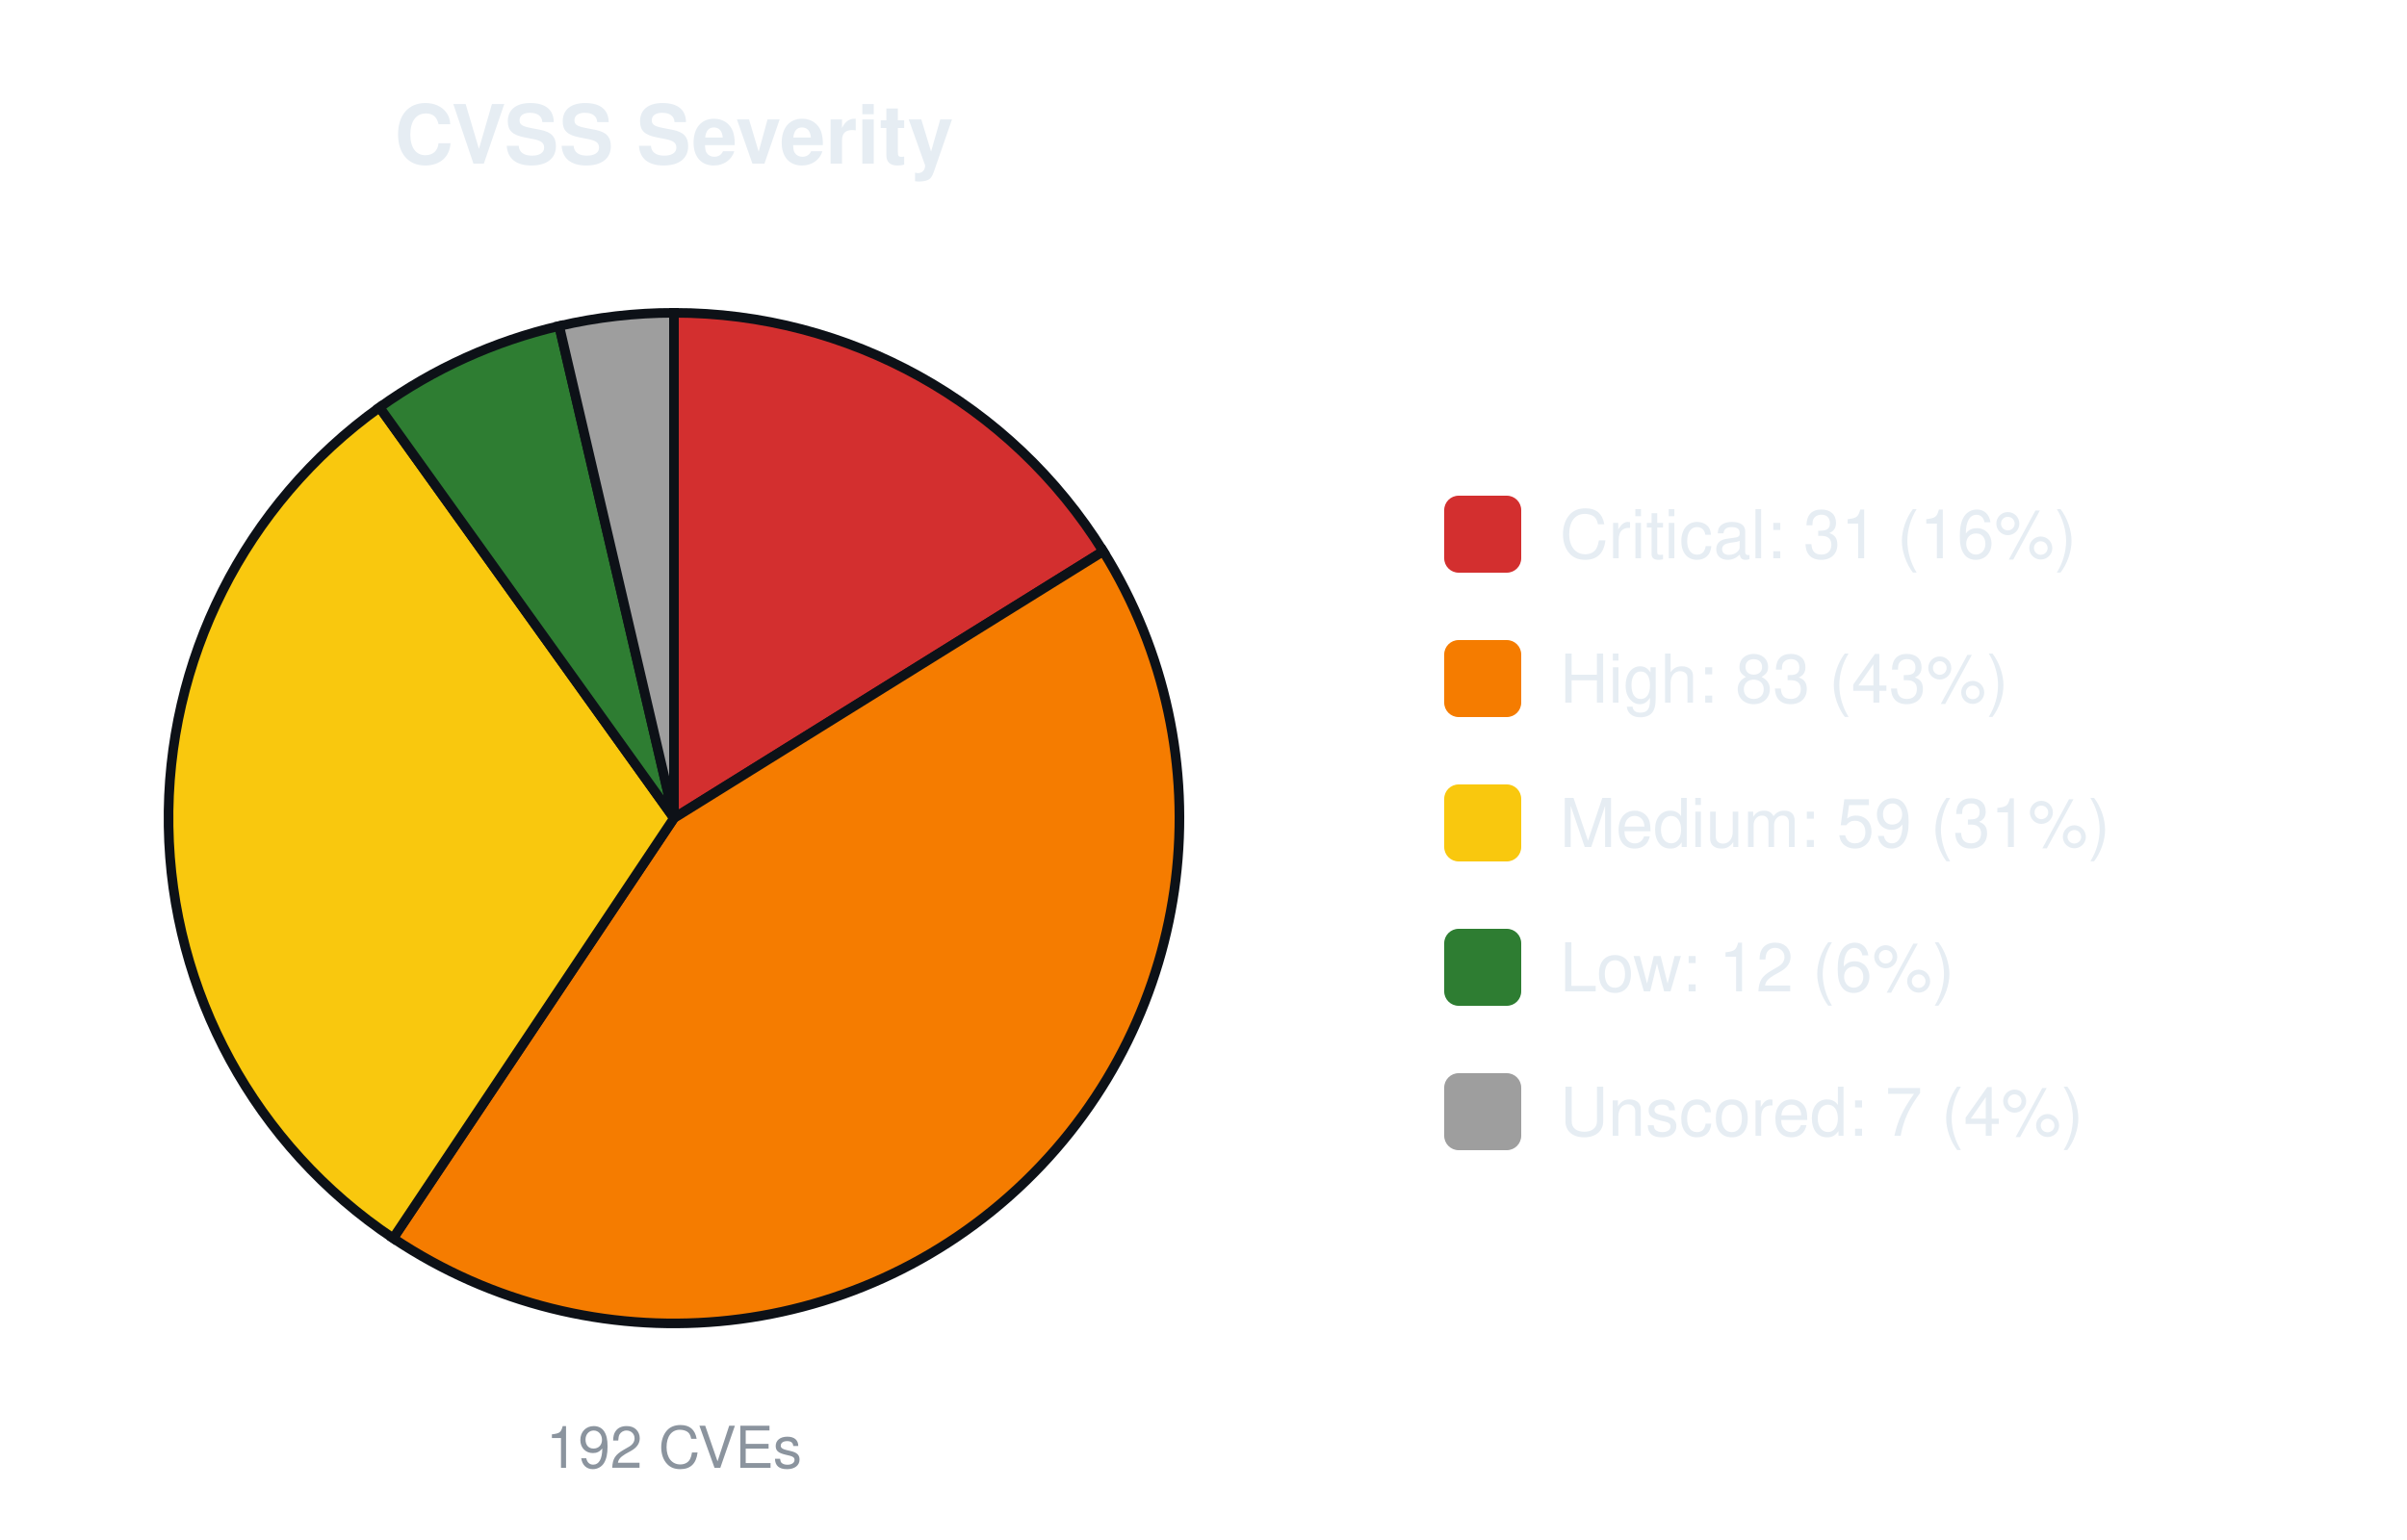
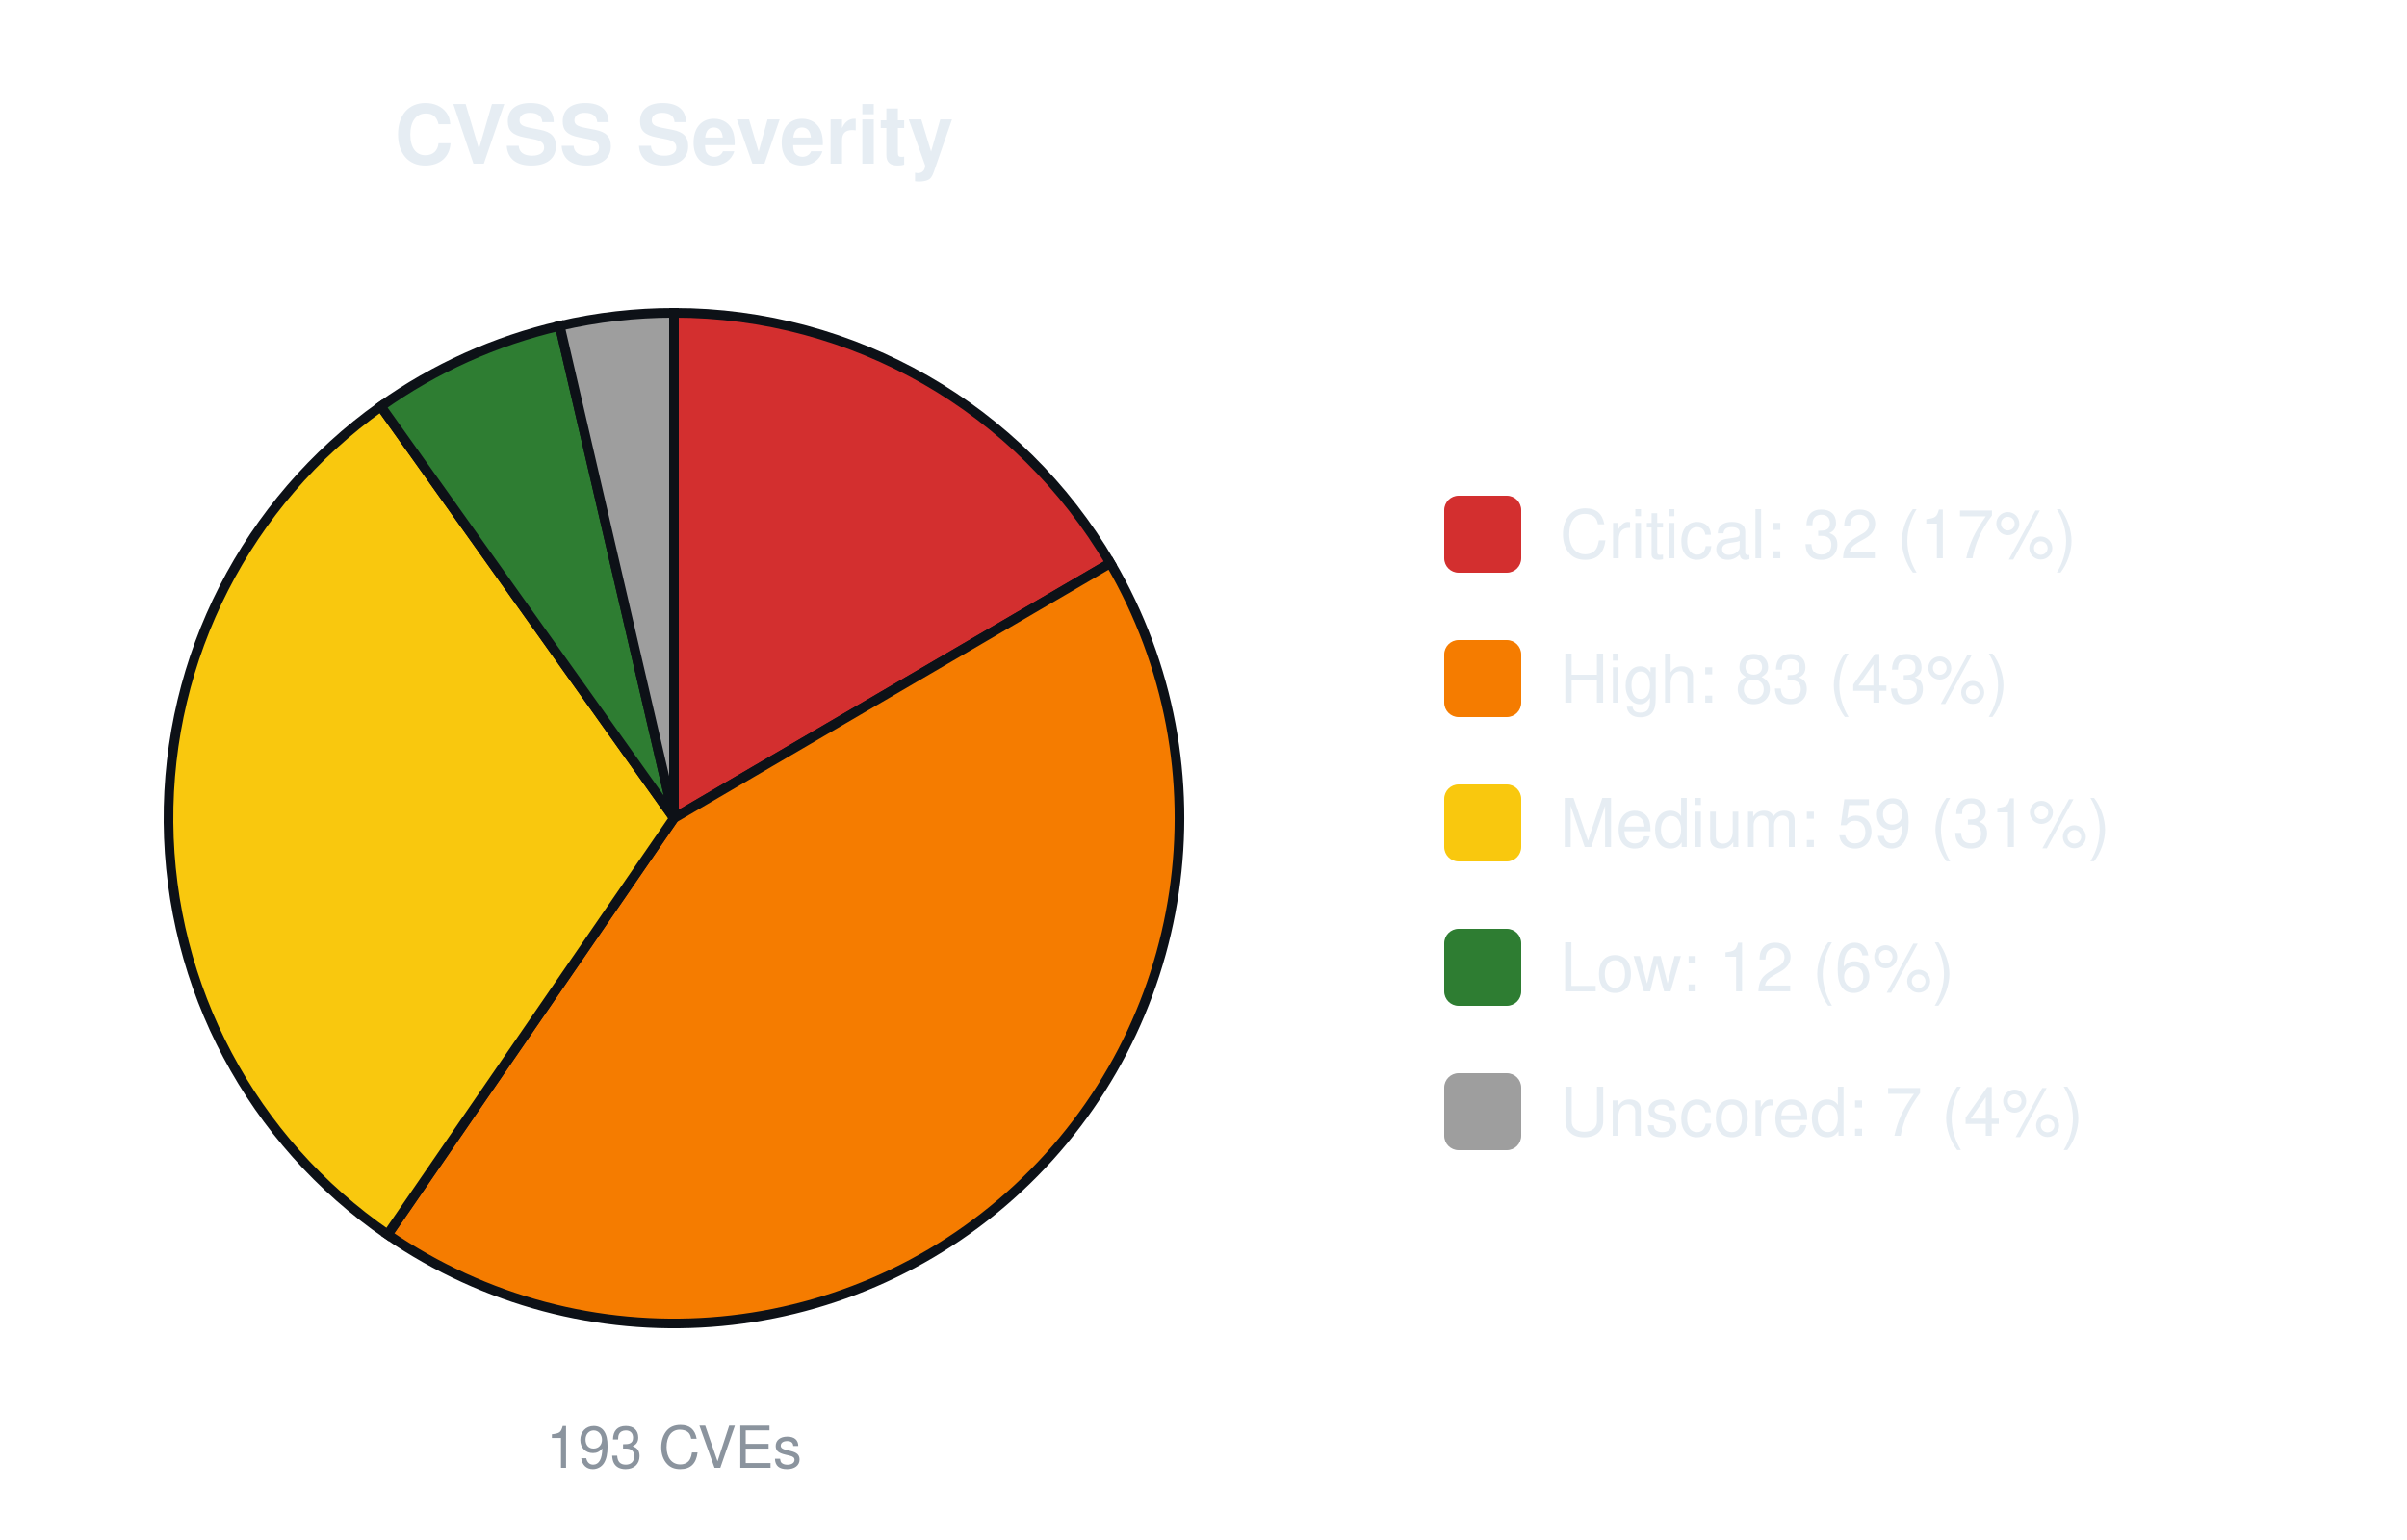
<svg xmlns="http://www.w3.org/2000/svg" width="500" height="320" viewBox="0 0 500 320" font-family="-apple-system,Segoe UI,Helvetica,Arial,sans-serif">
  <text x="140.0" y="34" font-size="17" font-weight="600" text-anchor="middle" fill="#e6edf3">CVSS Severity</text>
-   <path d="M140.00,170.00 L140.00,65.00 A105.0,105.0 0 0 1 229.17,114.55 Z" fill="#d32f2f" stroke="#0d1117" stroke-width="2" />
-   <path d="M140.00,170.00 L229.17,114.55 A105.0,105.0 0 0 1 81.67,257.30 Z" fill="#f57c00" stroke="#0d1117" stroke-width="2" />
-   <path d="M140.00,170.00 L81.67,257.30 A105.0,105.0 0 0 1 78.84,84.65 Z" fill="#f9c80e" stroke="#0d1117" stroke-width="2" />
-   <path d="M140.00,170.00 L78.84,84.65 A105.0,105.0 0 0 1 116.16,67.74 Z" fill="#2e7d32" stroke="#0d1117" stroke-width="2" />
-   <path d="M140.00,170.00 L116.16,67.74 A105.0,105.0 0 0 1 140.00,65.00 Z" fill="#9e9e9e" stroke="#0d1117" stroke-width="2" />
-   <text x="140.0" y="305" font-size="12" text-anchor="middle" fill="#8b949e">192 CVEs</text>
+   <path d="M140.00,170.00 L140.00,65.00 A105.0,105.0 0 0 1 230.65,117.01 Z" fill="#d32f2f" stroke="#0d1117" stroke-width="2" />
+   <path d="M140.00,170.00 L230.65,117.01 A105.0,105.0 0 0 1 80.52,256.53 Z" fill="#f57c00" stroke="#0d1117" stroke-width="2" />
+   <path d="M140.00,170.00 L80.52,256.53 A105.0,105.0 0 0 1 79.12,84.45 Z" fill="#f9c80e" stroke="#0d1117" stroke-width="2" />
+   <path d="M140.00,170.00 L79.12,84.45 A105.0,105.0 0 0 1 116.28,67.71 Z" fill="#2e7d32" stroke="#0d1117" stroke-width="2" />
+   <path d="M140.00,170.00 L116.28,67.71 A105.0,105.0 0 0 1 140.00,65.00 Z" fill="#9e9e9e" stroke="#0d1117" stroke-width="2" />
+   <text x="140.0" y="305" font-size="12" text-anchor="middle" fill="#8b949e">193 CVEs</text>
  <rect x="300.0" y="103.0" width="16" height="16" rx="3" fill="#d32f2f" />
-   <text x="324.0" y="116.0" font-size="14" fill="#e6edf3">Critical: 31 (16%)</text>
+   <text x="324.0" y="116.0" font-size="14" fill="#e6edf3">Critical: 32 (17%)</text>
  <rect x="300.0" y="133.0" width="16" height="16" rx="3" fill="#f57c00" />
  <text x="324.0" y="146.0" font-size="14" fill="#e6edf3">High: 83 (43%)</text>
  <rect x="300.0" y="163.0" width="16" height="16" rx="3" fill="#f9c80e" />
  <text x="324.0" y="176.0" font-size="14" fill="#e6edf3">Medium: 59 (31%)</text>
  <rect x="300.0" y="193.0" width="16" height="16" rx="3" fill="#2e7d32" />
  <text x="324.0" y="206.0" font-size="14" fill="#e6edf3">Low: 12 (6%)</text>
  <rect x="300.0" y="223.0" width="16" height="16" rx="3" fill="#9e9e9e" />
  <text x="324.0" y="236.0" font-size="14" fill="#e6edf3">Unscored: 7 (4%)</text>
</svg>
